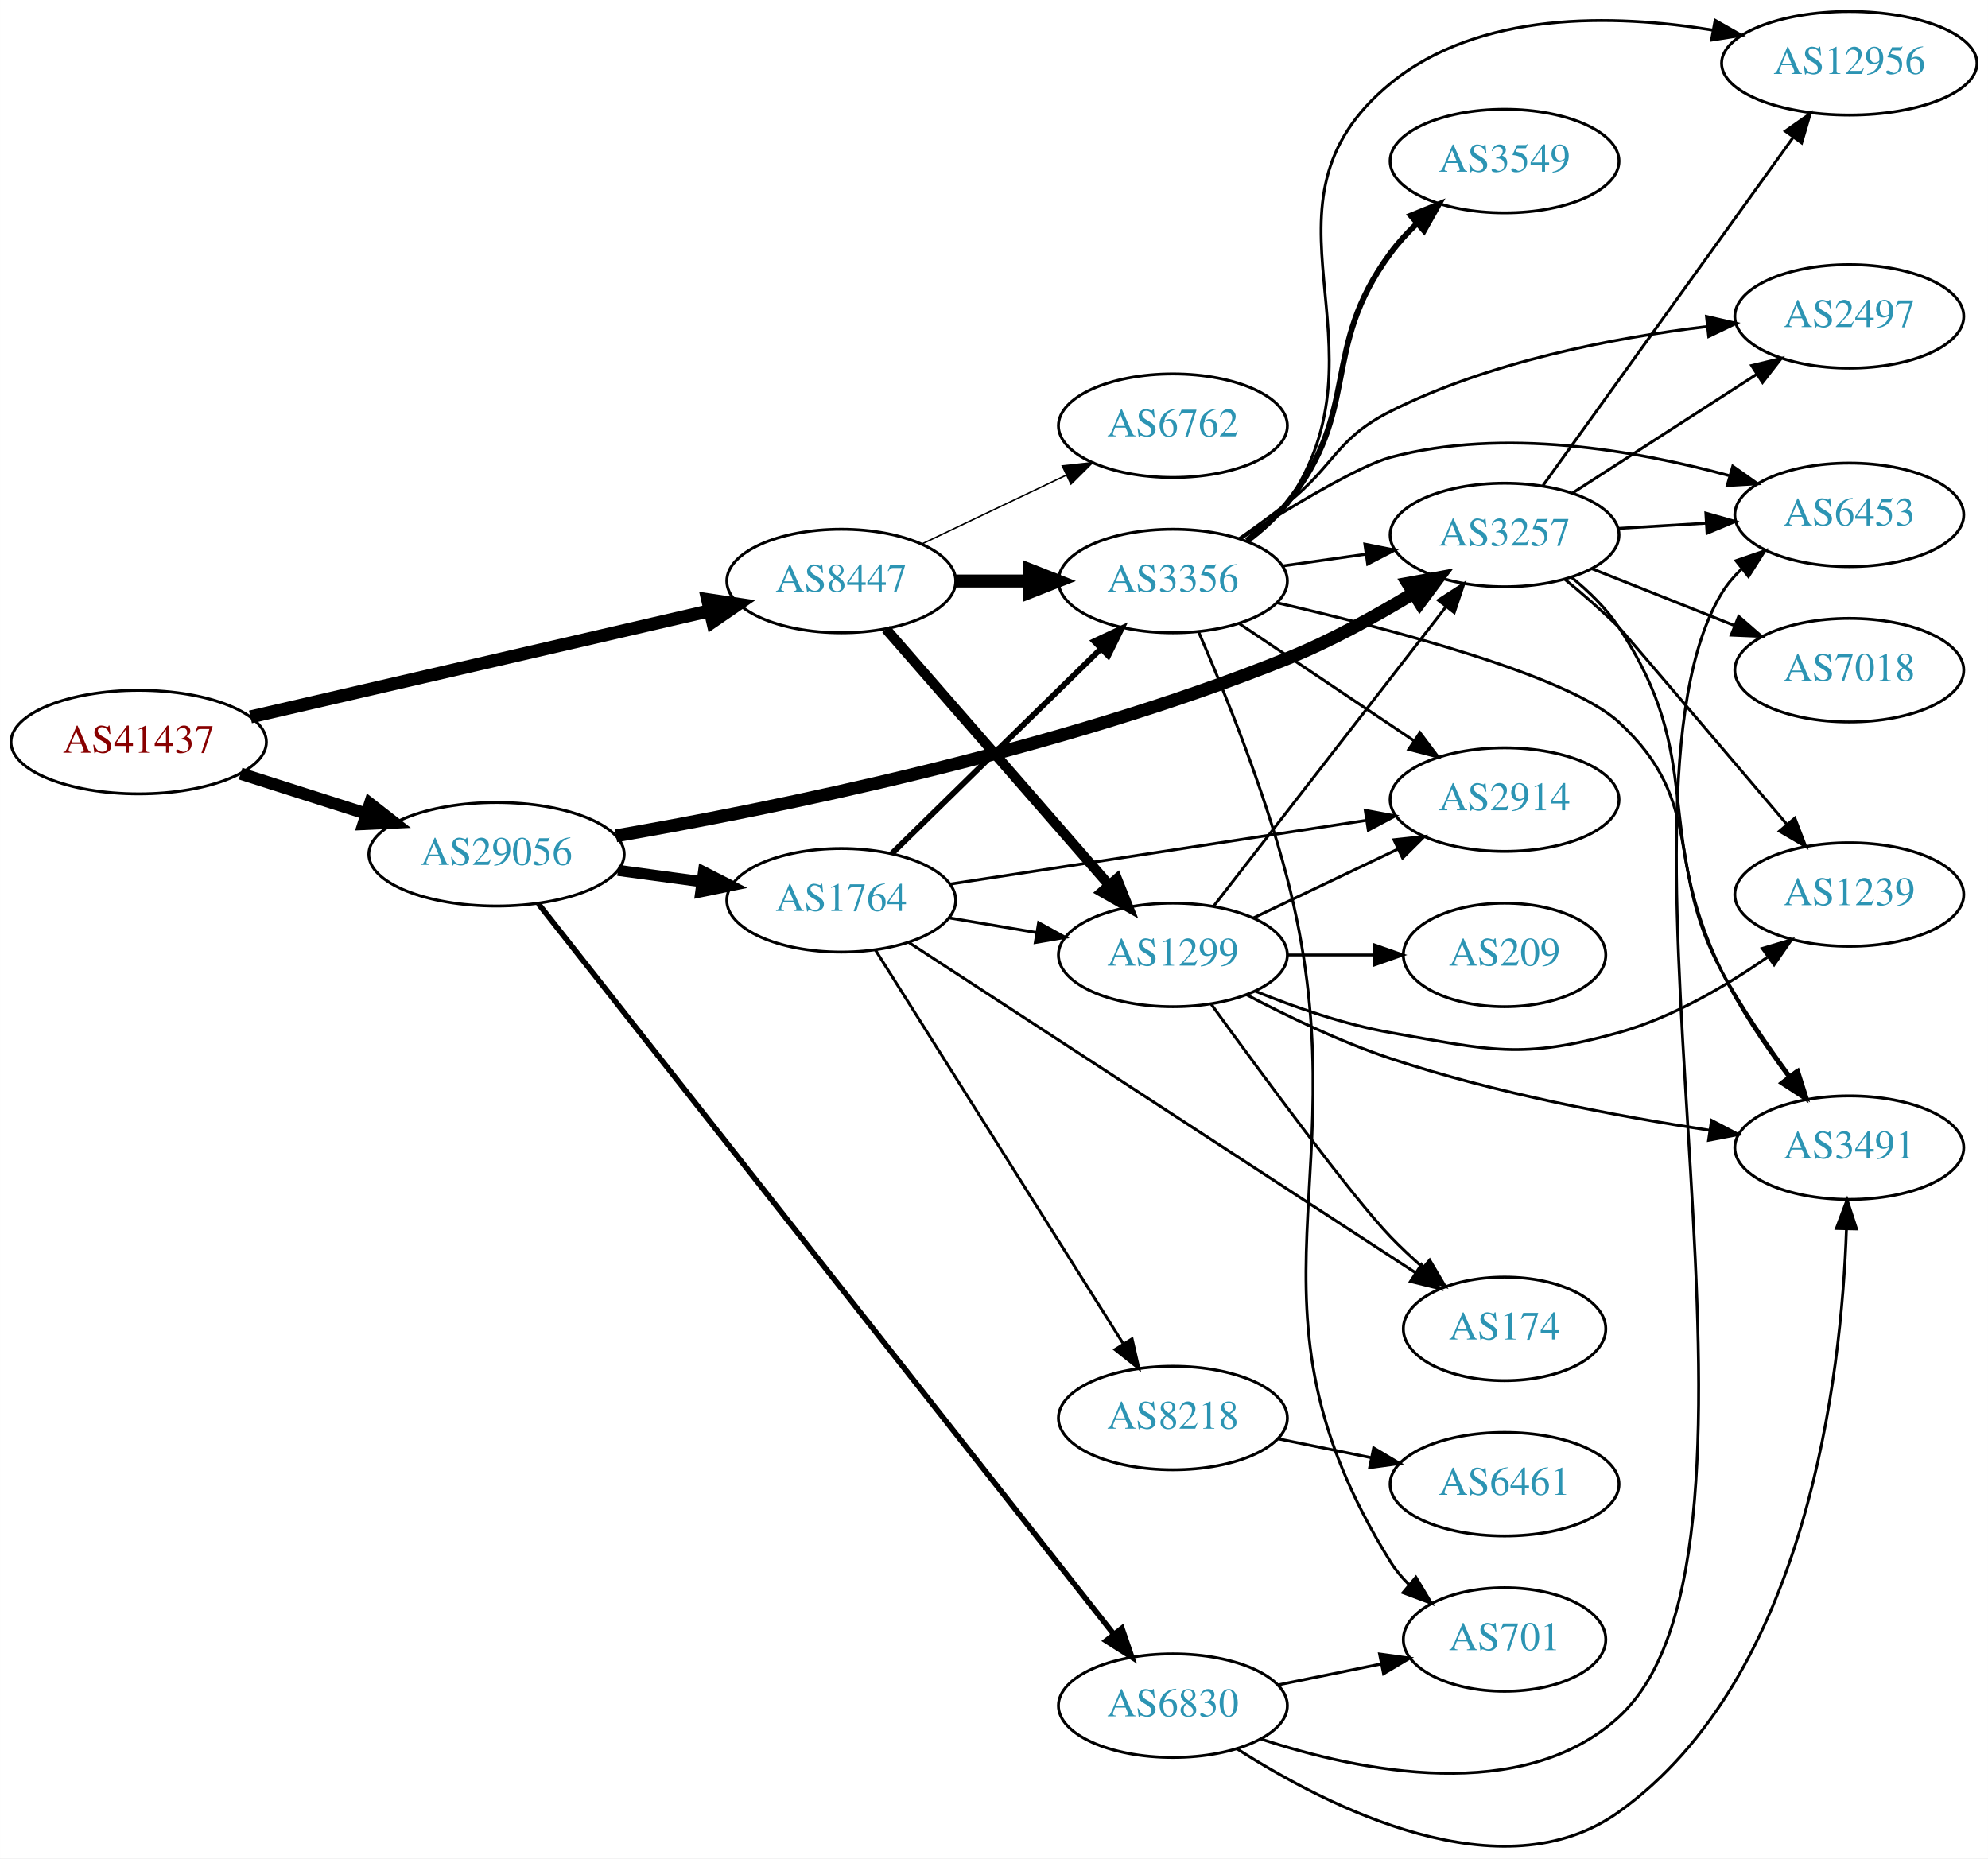
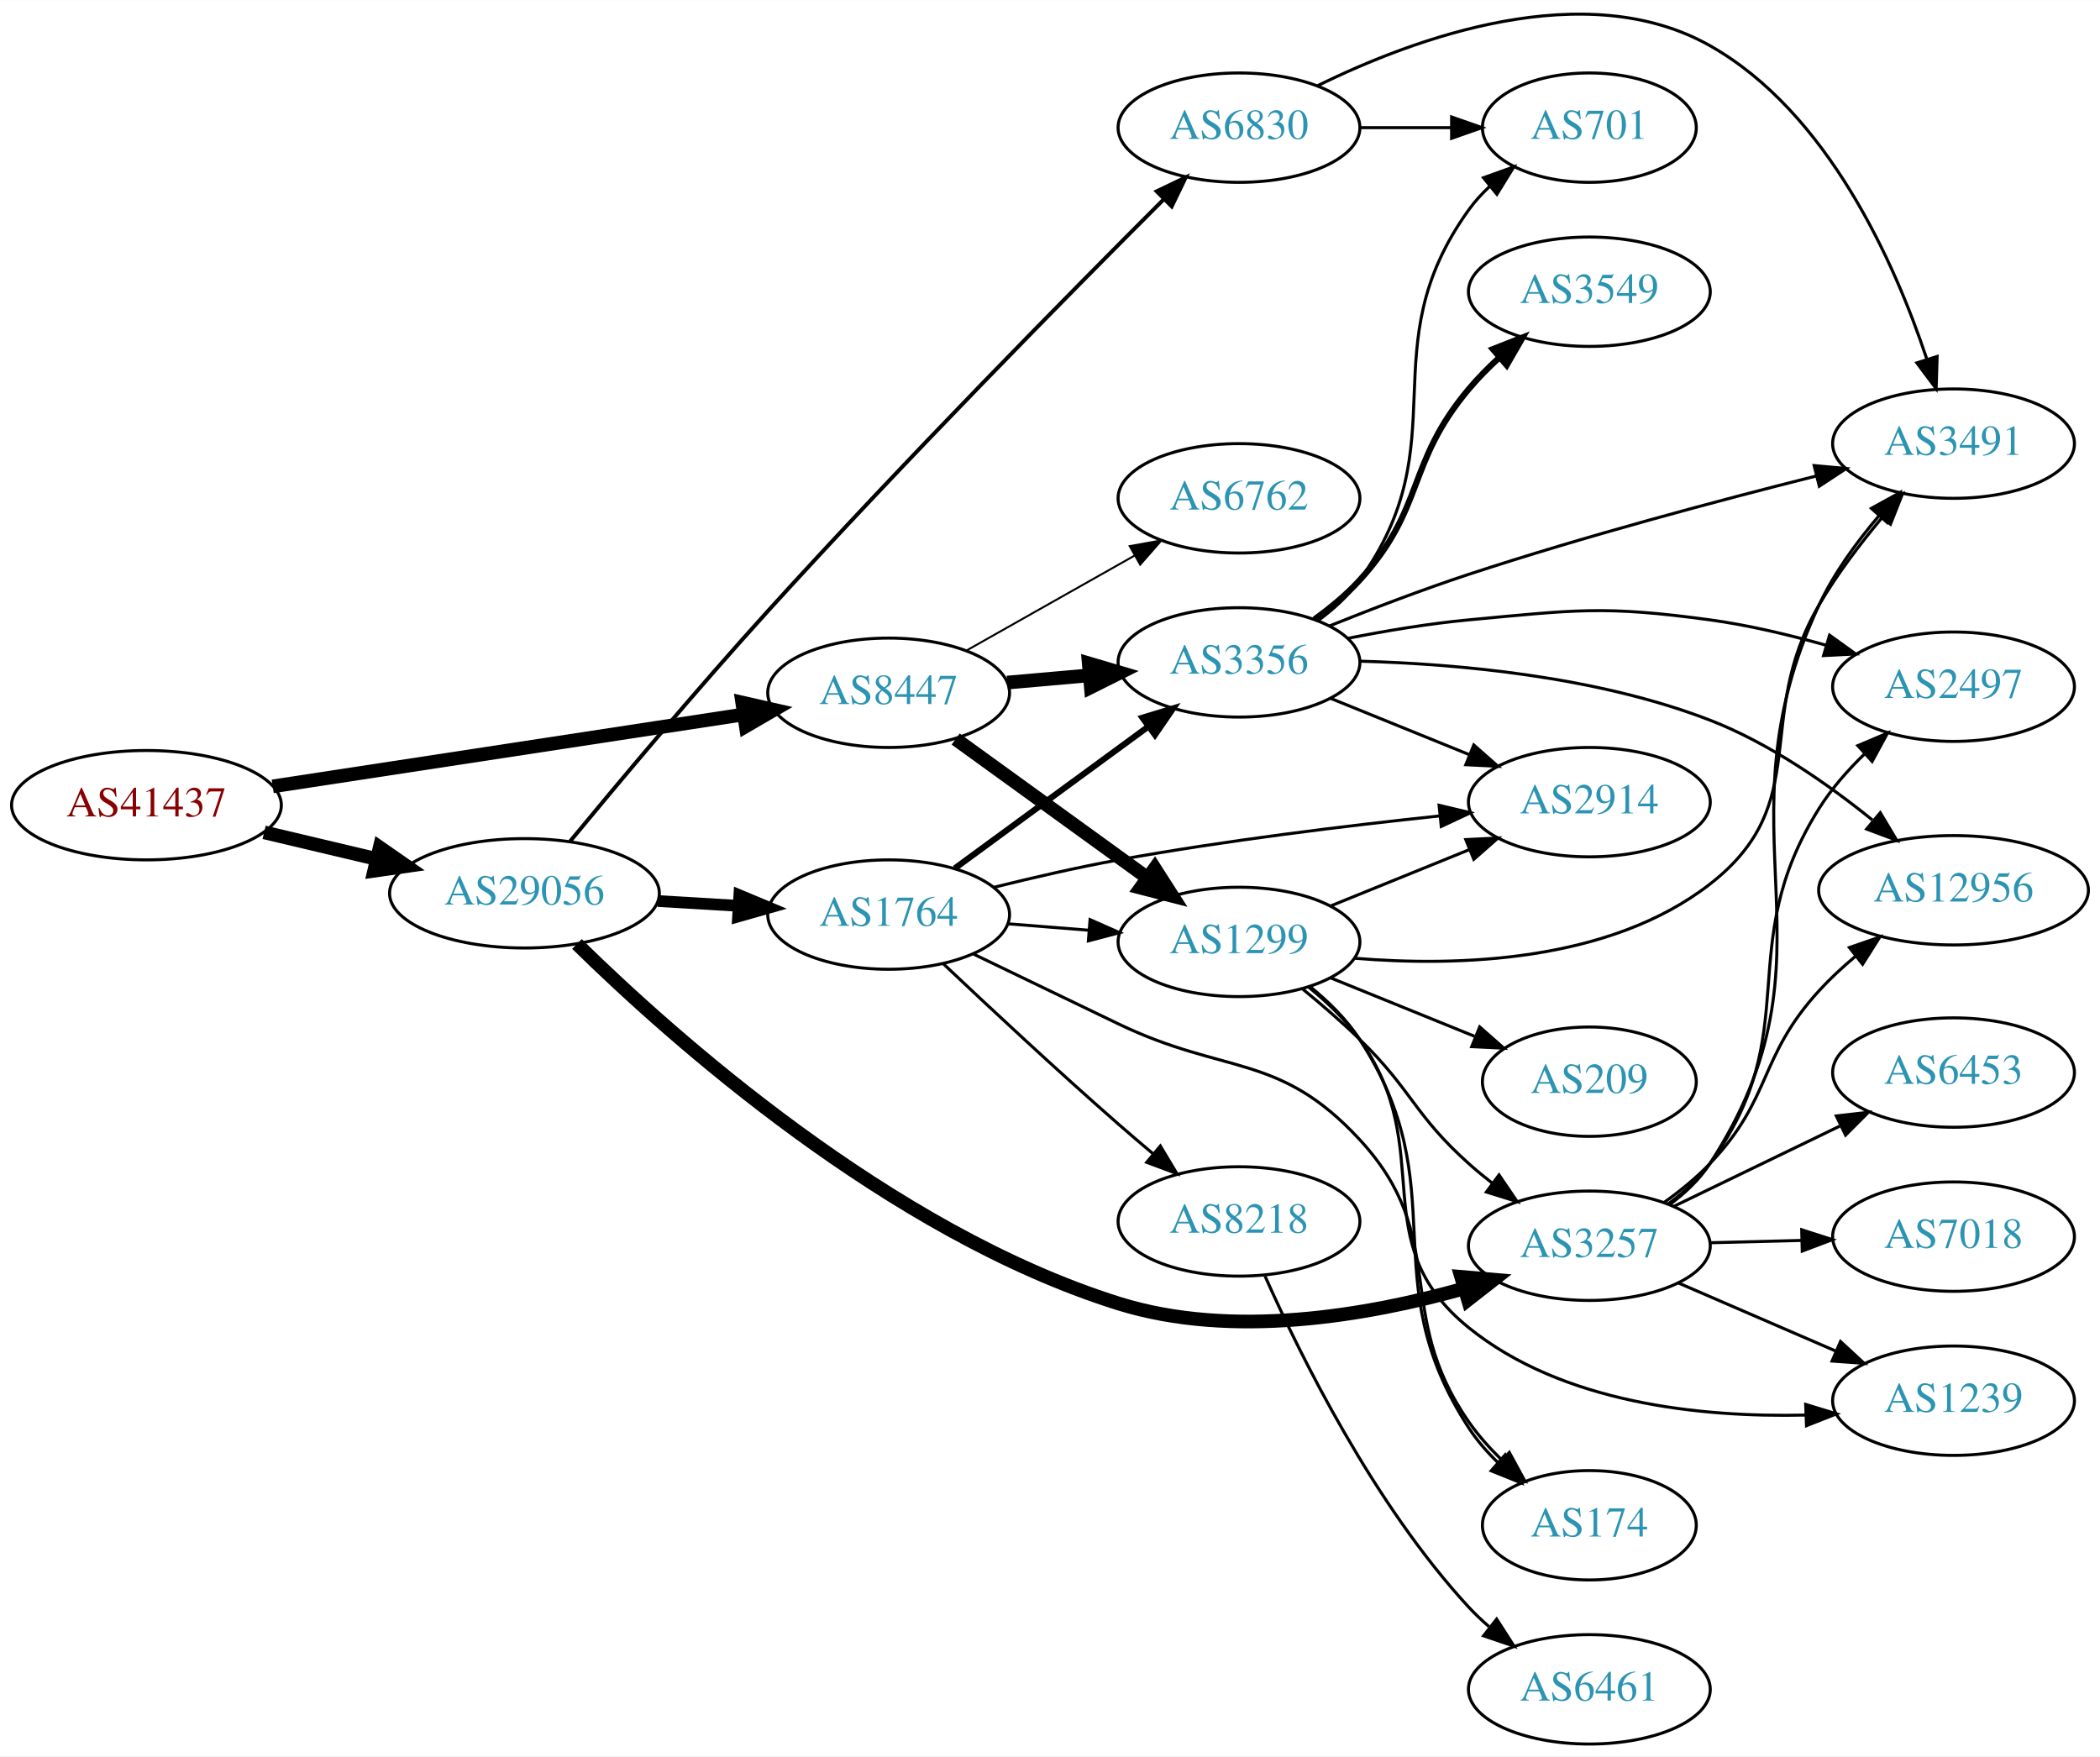
- <svg xmlns="http://www.w3.org/2000/svg" xmlns:xlink="http://www.w3.org/1999/xlink" width="691pt" height="646pt" viewBox="0.00 0.00 691.06 646.09">
-   <g id="graph0" class="graph" transform="scale(1 1) rotate(0) translate(4 642.087)">
-     <polygon fill="white" stroke="none" points="-4,4 -4,-642.087 687.055,-642.087 687.055,4 -4,4" />
+ <svg xmlns="http://www.w3.org/2000/svg" xmlns:xlink="http://www.w3.org/1999/xlink" width="691pt" height="578pt" viewBox="0.00 0.00 691.06 577.98">
+   <g id="graph0" class="graph" transform="scale(1 1) rotate(0) translate(4 573.976)">
+     <polygon fill="white" stroke="none" points="-4,4 -4,-573.976 687.055,-573.976 687.055,4 -4,4" />
    <g id="node1" class="node">
      <g id="a_node1">
        <a xlink:href="/asn/41437" xlink:title="AS41437 ~ KNAPP AG [AT]">
-           <ellipse fill="#ffffff" stroke="black" cx="44.196" cy="-384.087" rx="44.393" ry="18" />
-           <text text-anchor="middle" x="44.196" y="-380.387" font-family="Times,serif" font-size="14.00" fill="#880000">AS41437</text>
+           <ellipse fill="#ffffff" stroke="black" cx="44.196" cy="-309" rx="44.393" ry="18" />
+           <text text-anchor="middle" x="44.196" y="-305.3" font-family="Times,serif" font-size="14.00" fill="#880000">AS41437</text>
        </a>
      </g>
    </g>
    <g id="node2" class="node">
      <g id="a_node2">
        <a xlink:href="/asn/8447" xlink:title="AS8447 ~ A1 Telekom Austria AG [AT]">
-           <ellipse fill="#ffffff" stroke="black" cx="288.431" cy="-440.087" rx="39.794" ry="18" />
-           <text text-anchor="middle" x="288.431" y="-436.387" font-family="Times,serif" font-size="14.00" fill="#2c94b3">AS8447</text>
+           <ellipse fill="#ffffff" stroke="black" cx="288.431" cy="-346" rx="39.794" ry="18" />
+           <text text-anchor="middle" x="288.431" y="-342.3" font-family="Times,serif" font-size="14.00" fill="#2c94b3">AS8447</text>
        </a>
      </g>
    </g>
    <g id="edge1" class="edge">
-       <path fill="none" stroke="black" stroke-width="4.5" d="M83.045,-392.837C126.219,-402.818 196.753,-419.124 242.632,-429.73" />
-       <polygon fill="black" stroke="black" stroke-width="4.5" points="241.966,-433.617 252.596,-432.033 243.739,-425.945 241.966,-433.617" />
+       <path fill="none" stroke="black" stroke-width="4.5" d="M85.741,-315.193C128.474,-321.72 195.698,-331.988 240.648,-338.854" />
+       <polygon fill="black" stroke="black" stroke-width="4.5" points="240.245,-342.776 250.725,-340.393 241.434,-334.991 240.245,-342.776" />
    </g>
    <g id="node3" class="node">
      <g id="a_node3">
        <a xlink:href="/asn/29056" xlink:title="AS29056 ~ Citycom Telekommunikation GmbH [AT]">
-           <ellipse fill="#ffffff" stroke="black" cx="168.588" cy="-345.087" rx="44.393" ry="18" />
-           <text text-anchor="middle" x="168.588" y="-341.387" font-family="Times,serif" font-size="14.00" fill="#2c94b3">AS29056</text>
+           <ellipse fill="#ffffff" stroke="black" cx="168.588" cy="-280" rx="44.393" ry="18" />
+           <text text-anchor="middle" x="168.588" y="-276.3" font-family="Times,serif" font-size="14.00" fill="#2c94b3">AS29056</text>
        </a>
      </g>
    </g>
    <g id="edge2" class="edge">
-       <path fill="none" stroke="black" stroke-width="4.235" d="M79.615,-373.119C93.172,-368.799 108.914,-363.783 123.302,-359.198" />
-       <polygon fill="black" stroke="black" stroke-width="4.235" points="124.601,-362.674 133.004,-356.107 122.351,-355.612 124.601,-362.674" />
+       <path fill="none" stroke="black" stroke-width="4.5" d="M82.916,-300.062C94.55,-297.306 107.517,-294.234 119.738,-291.338" />
+       <polygon fill="black" stroke="black" stroke-width="4.5" points="120.959,-295.095 129.782,-288.958 119.143,-287.432 120.959,-295.095" />
    </g>
    <g id="node4" class="node">
      <g id="a_node4">
-         <a xlink:href="/asn/6762" xlink:title="AS6762 ~ TELECOM ITALIA SPARKLE S.p.A. [IT]">
-           <ellipse fill="#ffffff" stroke="black" cx="403.724" cy="-494.087" rx="39.794" ry="18" />
-           <text text-anchor="middle" x="403.724" y="-490.387" font-family="Times,serif" font-size="14.00" fill="#2c94b3">AS6762</text>
+         <a xlink:href="/asn/1299" xlink:title="AS1299 ~ Telia Carrier [EU]">
+           <ellipse fill="#ffffff" stroke="black" cx="403.724" cy="-264" rx="39.794" ry="18" />
+           <text text-anchor="middle" x="403.724" y="-260.3" font-family="Times,serif" font-size="14.00" fill="#2c94b3">AS1299</text>
        </a>
      </g>
    </g>
    <g id="edge3" class="edge">
-       <path fill="none" stroke="black" stroke-width="0.5" d="M316.567,-453.021C331.561,-460.168 350.382,-469.139 366.605,-476.871" />
-       <polygon fill="black" stroke="black" stroke-width="0.5" points="365.276,-480.115 375.809,-481.258 368.288,-473.796 365.276,-480.115" />
+       <path fill="none" stroke="black" stroke-width="4.5" d="M310.475,-330.769C328.201,-317.939 353.749,-299.447 373.466,-285.176" />
+       <polygon fill="black" stroke="black" stroke-width="4.5" points="376,-288.203 381.792,-279.15 371.383,-281.823 376,-288.203" />
    </g>
    <g id="node5" class="node">
      <g id="a_node5">
-         <a xlink:href="/asn/3356" xlink:title="AS3356 ~ Level 3 Parent, LLC [US]">
-           <ellipse fill="#ffffff" stroke="black" cx="403.724" cy="-440.087" rx="39.794" ry="18" />
-           <text text-anchor="middle" x="403.724" y="-436.387" font-family="Times,serif" font-size="14.00" fill="#2c94b3">AS3356</text>
+         <a xlink:href="/asn/6762" xlink:title="AS6762 ~ TELECOM ITALIA SPARKLE S.p.A. [IT]">
+           <ellipse fill="#ffffff" stroke="black" cx="403.724" cy="-410" rx="39.794" ry="18" />
+           <text text-anchor="middle" x="403.724" y="-406.3" font-family="Times,serif" font-size="14.00" fill="#2c94b3">AS6762</text>
        </a>
      </g>
    </g>
    <g id="edge4" class="edge">
-       <path fill="none" stroke="black" stroke-width="4.5" d="M328.103,-440.087C336.306,-440.087 345.07,-440.087 353.602,-440.087" />
-       <polygon fill="black" stroke="black" stroke-width="4.5" points="353.841,-444.024 363.841,-440.087 353.841,-436.149 353.841,-444.024" />
+       <path fill="none" stroke="black" stroke-width="0.643" d="M314.014,-359.887C330.196,-369.029 351.584,-381.111 369.304,-391.121" />
+       <polygon fill="black" stroke="black" stroke-width="0.643" points="367.761,-394.269 378.189,-396.14 371.204,-388.174 367.761,-394.269" />
    </g>
    <g id="node6" class="node">
      <g id="a_node6">
-         <a xlink:href="/asn/1299" xlink:title="AS1299 ~ Telia Carrier [EU]">
-           <ellipse fill="#ffffff" stroke="black" cx="403.724" cy="-310.087" rx="39.794" ry="18" />
-           <text text-anchor="middle" x="403.724" y="-306.387" font-family="Times,serif" font-size="14.00" fill="#2c94b3">AS1299</text>
+         <a xlink:href="/asn/3356" xlink:title="AS3356 ~ Level 3 Parent, LLC [US]">
+           <ellipse fill="#ffffff" stroke="black" cx="403.724" cy="-356" rx="39.794" ry="18" />
+           <text text-anchor="middle" x="403.724" y="-352.3" font-family="Times,serif" font-size="14.00" fill="#2c94b3">AS3356</text>
        </a>
      </g>
    </g>
    <g id="edge5" class="edge">
-       <path fill="none" stroke="black" stroke-width="3.5" d="M304.01,-423.358C323.724,-400.736 359.012,-360.245 381.622,-334.3" />
-       <polygon fill="black" stroke="black" stroke-width="3.5" points="384.269,-336.59 388.201,-326.752 378.992,-331.991 384.269,-336.59" />
-     </g>
-     <g id="node12" class="node">
-       <g id="a_node12">
+       <path fill="none" stroke="black" stroke-width="4.5" d="M327.471,-349.358C336.158,-350.124 345.502,-350.949 354.551,-351.748" />
+       <polygon fill="black" stroke="black" stroke-width="4.5" points="354.284,-355.677 364.591,-352.634 354.976,-347.833 354.284,-355.677" />
+     </g>
+     <g id="node11" class="node">
+       <g id="a_node11">
        <a xlink:href="/asn/3257" xlink:title="AS3257 ~ GTT [DE]">
-           <ellipse fill="#ffffff" stroke="black" cx="519.017" cy="-456.087" rx="39.794" ry="18" />
-           <text text-anchor="middle" x="519.017" y="-452.387" font-family="Times,serif" font-size="14.00" fill="#2c94b3">AS3257</text>
-         </a>
-       </g>
-     </g>
-     <g id="edge22" class="edge">
-       <path fill="none" stroke="black" stroke-width="4.5" d="M210.128,-351.5C264.561,-360.926 363.646,-380.963 443.37,-413.087 458.473,-419.172 474.232,-427.859 487.356,-435.834" />
-       <polygon fill="black" stroke="black" stroke-width="4.5" points="485.41,-439.261 495.981,-441.201 489.571,-432.574 485.41,-439.261" />
+           <ellipse fill="#ffffff" stroke="black" cx="519.017" cy="-164" rx="39.794" ry="18" />
+           <text text-anchor="middle" x="519.017" y="-160.3" font-family="Times,serif" font-size="14.00" fill="#2c94b3">AS3257</text>
+         </a>
+       </g>
+     </g>
+     <g id="edge20" class="edge">
+       <path fill="none" stroke="black" stroke-width="4.5" d="M185.856,-263.327C217.021,-232.726 288.764,-168.577 364.077,-145 401.527,-133.276 446.224,-141.057 477.782,-149.935" />
+       <polygon fill="black" stroke="black" stroke-width="4.5" points="476.833,-153.761 487.54,-152.833 479.075,-146.212 476.833,-153.761" />
+     </g>
+     <g id="node17" class="node">
+       <g id="a_node17">
+         <a xlink:href="/asn/1764" xlink:title="AS1764 ~ NEXTLAYER-AS [AT]">
+           <ellipse fill="#ffffff" stroke="black" cx="288.431" cy="-273" rx="39.794" ry="18" />
+           <text text-anchor="middle" x="288.431" y="-269.3" font-family="Times,serif" font-size="14.00" fill="#2c94b3">AS1764</text>
+         </a>
+       </g>
+     </g>
+     <g id="edge18" class="edge">
+       <path fill="none" stroke="black" stroke-width="3.857" d="M212.465,-277.453C221.074,-276.942 230.177,-276.401 238.96,-275.879" />
+       <polygon fill="black" stroke="black" stroke-width="3.857" points="239.3,-279.365 249.075,-275.278 238.885,-272.378 239.3,-279.365" />
    </g>
    <g id="node18" class="node">
      <g id="a_node18">
-         <a xlink:href="/asn/1764" xlink:title="AS1764 ~ NEXTLAYER-AS [AT]">
-           <ellipse fill="#ffffff" stroke="black" cx="288.431" cy="-329.087" rx="39.794" ry="18" />
-           <text text-anchor="middle" x="288.431" y="-325.387" font-family="Times,serif" font-size="14.00" fill="#2c94b3">AS1764</text>
-         </a>
-       </g>
-     </g>
-     <g id="edge20" class="edge">
-       <path fill="none" stroke="black" stroke-width="3.857" d="M210.804,-339.491C220.162,-338.22 230.178,-336.86 239.778,-335.557" />
-       <polygon fill="black" stroke="black" stroke-width="3.857" points="240.545,-338.985 249.983,-334.171 239.603,-332.048 240.545,-338.985" />
-     </g>
-     <g id="node19" class="node">
-       <g id="a_node19">
        <a xlink:href="/asn/6830" xlink:title="AS6830 ~ LGI-UPC [AT]">
-           <ellipse fill="#ffffff" stroke="black" cx="403.724" cy="-49.087" rx="39.794" ry="18" />
-           <text text-anchor="middle" x="403.724" y="-45.387" font-family="Times,serif" font-size="14.00" fill="#2c94b3">AS6830</text>
-         </a>
-       </g>
-     </g>
-     <g id="edge21" class="edge">
-       <path fill="none" stroke="black" stroke-width="1.929" d="M183.13,-327.893C222.496,-277.912 337.026,-132.5 383.144,-73.946" />
-       <polygon fill="black" stroke="black" stroke-width="1.929" points="385.997,-75.981 389.435,-65.959 380.498,-71.649 385.997,-75.981" />
+           <ellipse fill="#ffffff" stroke="black" cx="403.724" cy="-532" rx="39.794" ry="18" />
+           <text text-anchor="middle" x="403.724" y="-528.3" font-family="Times,serif" font-size="14.00" fill="#2c94b3">AS6830</text>
+         </a>
+       </g>
+     </g>
+     <g id="edge19" class="edge">
+       <path fill="none" stroke="black" stroke-width="1.286" d="M183.577,-297.08C199.16,-315.95 225.259,-347.097 248.784,-373 293.553,-422.295 348.26,-477.719 378.93,-508.38" />
+       <polygon fill="black" stroke="black" stroke-width="1.286" points="376.638,-511.037 386.189,-515.623 381.582,-506.082 376.638,-511.037" />
    </g>
    <g id="node7" class="node">
      <g id="a_node7">
-         <a xlink:href="/asn/2497" xlink:title="AS2497 ~ Internet Initiative Japan Inc. [JP]">
-           <ellipse fill="#ffffff" stroke="black" cx="638.859" cy="-532.087" rx="39.794" ry="18" />
-           <text text-anchor="middle" x="638.859" y="-528.387" font-family="Times,serif" font-size="14.00" fill="#2c94b3">AS2497</text>
+         <a xlink:href="/asn/2914" xlink:title="AS2914 ~ NTT America, Inc. [US]">
+           <ellipse fill="#ffffff" stroke="black" cx="519.017" cy="-310" rx="39.794" ry="18" />
+           <text text-anchor="middle" x="519.017" y="-306.3" font-family="Times,serif" font-size="14.00" fill="#2c94b3">AS2914</text>
        </a>
      </g>
    </g>
    <g id="edge6" class="edge">
-       <path fill="none" stroke="black" d="M426.714,-454.788C432.244,-458.664 438.102,-462.928 443.37,-467.087 460.173,-480.351 460.245,-489.469 479.37,-499.087 513.809,-516.406 556.839,-524.64 589.369,-528.552" />
-       <polygon fill="black" stroke="black" points="589.214,-532.056 599.538,-529.676 589.983,-525.098 589.214,-532.056" />
+       <path fill="none" stroke="black" d="M433.9,-275.846C447.775,-281.48 464.552,-288.292 479.461,-294.346" />
+       <polygon fill="black" stroke="black" points="478.358,-297.675 488.94,-298.194 480.991,-291.189 478.358,-297.675" />
    </g>
    <g id="node8" class="node">
      <g id="a_node8">
-         <a xlink:href="/asn/3549" xlink:title="AS3549 ~ Level 3 Parent, LLC [US]">
-           <ellipse fill="#ffffff" stroke="black" cx="519.017" cy="-586.087" rx="39.794" ry="18" />
-           <text text-anchor="middle" x="519.017" y="-582.387" font-family="Times,serif" font-size="14.00" fill="#2c94b3">AS3549</text>
+         <a xlink:href="/asn/174" xlink:title="AS174 ~ Cogent Communications [US]">
+           <ellipse fill="#ffffff" stroke="black" cx="519.017" cy="-72" rx="35.194" ry="18" />
+           <text text-anchor="middle" x="519.017" y="-68.3" font-family="Times,serif" font-size="14.00" fill="#2c94b3">AS174</text>
        </a>
      </g>
    </g>
    <g id="edge7" class="edge">
-       <path fill="none" stroke="black" stroke-width="2" d="M429.397,-454.168C434.487,-457.887 439.475,-462.237 443.37,-467.087 469.574,-499.713 454.522,-520.417 479.37,-554.087 482.062,-557.734 485.255,-561.22 488.636,-564.46" />
-       <polygon fill="black" stroke="black" stroke-width="2" points="486.394,-567.15 496.214,-571.128 491.018,-561.894 486.394,-567.15" />
+       <path fill="none" stroke="black" d="M427.007,-249.374C433.05,-244.478 439.096,-238.572 443.37,-232 475.592,-182.461 447.148,-153.539 479.37,-104 482.021,-99.924 485.353,-96.105 488.943,-92.624" />
+       <polygon fill="black" stroke="black" points="491.317,-95.197 496.539,-85.979 486.708,-89.929 491.317,-95.197" />
    </g>
    <g id="node9" class="node">
      <g id="a_node9">
-         <a xlink:href="/asn/2914" xlink:title="AS2914 ~ NTT America, Inc. [US]">
-           <ellipse fill="#ffffff" stroke="black" cx="519.017" cy="-364.087" rx="39.794" ry="18" />
-           <text text-anchor="middle" x="519.017" y="-360.387" font-family="Times,serif" font-size="14.00" fill="#2c94b3">AS2914</text>
+         <a xlink:href="/asn/209" xlink:title="AS209 ~ CenturyLink Communications, LLC [US]">
+           <ellipse fill="#ffffff" stroke="black" cx="519.017" cy="-218" rx="35.194" ry="18" />
+           <text text-anchor="middle" x="519.017" y="-214.3" font-family="Times,serif" font-size="14.00" fill="#2c94b3">AS209</text>
        </a>
      </g>
    </g>
    <g id="edge8" class="edge">
-       <path fill="none" stroke="black" d="M426.837,-425.253C444.148,-413.64 468.417,-397.359 487.565,-384.514" />
-       <polygon fill="black" stroke="black" points="489.605,-387.361 495.96,-378.883 485.705,-381.548 489.605,-387.361" />
+       <path fill="none" stroke="black" d="M433.9,-252.154C448.313,-246.302 465.857,-239.178 481.186,-232.954" />
+       <polygon fill="black" stroke="black" points="482.936,-236.021 490.885,-229.016 480.303,-229.535 482.936,-236.021" />
    </g>
    <g id="node10" class="node">
      <g id="a_node10">
        <a xlink:href="/asn/3491" xlink:title="AS3491 ~ PCCW Global, Inc. [US]">
-           <ellipse fill="#ffffff" stroke="black" cx="638.859" cy="-243.087" rx="39.794" ry="18" />
-           <text text-anchor="middle" x="638.859" y="-239.387" font-family="Times,serif" font-size="14.00" fill="#2c94b3">AS3491</text>
+           <ellipse fill="#ffffff" stroke="black" cx="638.859" cy="-428" rx="39.794" ry="18" />
+           <text text-anchor="middle" x="638.859" y="-424.3" font-family="Times,serif" font-size="14.00" fill="#2c94b3">AS3491</text>
        </a>
      </g>
    </g>
    <g id="edge9" class="edge">
-       <path fill="none" stroke="black" d="M439.931,-432.513C479.716,-423.342 541.215,-407.125 558.663,-391.087 589.472,-362.768 574.445,-340.725 594.663,-304.087 601.49,-291.715 610.325,-278.832 618.224,-268.11" />
-       <polygon fill="black" stroke="black" points="621.09,-270.122 624.302,-260.026 615.495,-265.916 621.09,-270.122" />
-     </g>
-     <g id="node11" class="node">
-       <g id="a_node11">
-         <a xlink:href="/asn/701" xlink:title="AS701 ~ UUNET [US]">
-           <ellipse fill="#ffffff" stroke="black" cx="519.017" cy="-72.087" rx="35.194" ry="18" />
-           <text text-anchor="middle" x="519.017" y="-68.387" font-family="Times,serif" font-size="14.00" fill="#2c94b3">AS701</text>
-         </a>
-       </g>
+       <path fill="none" stroke="black" d="M441.653,-258.638C475.579,-255.815 525.485,-257.234 558.663,-283 593.342,-309.931 572.527,-337.081 594.663,-375 600.468,-384.944 608.076,-394.961 615.286,-403.569" />
+       <polygon fill="black" stroke="black" points="612.818,-406.066 622.006,-411.341 618.114,-401.488 612.818,-406.066" />
    </g>
    <g id="edge10" class="edge">
-       <path fill="none" stroke="black" d="M412.735,-422.224C421.507,-401.969 435.387,-367.77 443.37,-337.087 470.308,-233.553 422.947,-189.979 479.37,-99.087 481.14,-96.236 483.334,-93.605 485.772,-91.198" />
-       <polygon fill="black" stroke="black" points="488.19,-93.739 493.631,-84.648 483.708,-88.361 488.19,-93.739" />
+       <path fill="none" stroke="black" d="M424.509,-248.629C430.726,-243.536 437.497,-237.706 443.37,-232 460.764,-215.103 461.3,-207.172 479.37,-191 481.81,-188.817 484.431,-186.656 487.116,-184.565" />
+       <polygon fill="black" stroke="black" points="489.295,-187.307 495.252,-178.546 485.131,-181.68 489.295,-187.307" />
+     </g>
+     <g id="node12" class="node">
+       <g id="a_node12">
+         <a xlink:href="/asn/1239" xlink:title="AS1239 ~ Sprint [US]">
+           <ellipse fill="#ffffff" stroke="black" cx="638.859" cy="-113" rx="39.794" ry="18" />
+           <text text-anchor="middle" x="638.859" y="-109.3" font-family="Times,serif" font-size="14.00" fill="#2c94b3">AS1239</text>
+         </a>
+       </g>
    </g>
    <g id="edge11" class="edge">
-       <path fill="none" stroke="black" d="M441.82,-445.326C451.112,-446.638 461.204,-448.063 470.91,-449.434" />
-       <polygon fill="black" stroke="black" points="470.446,-452.903 480.837,-450.836 471.425,-445.972 470.446,-452.903" />
+       <path fill="none" stroke="black" d="M426.647,-249.129C432.68,-244.226 438.81,-238.377 443.37,-232 469.631,-195.27 444.245,-165.371 479.37,-137 510.173,-112.12 555.693,-107.482 590.056,-108.272" />
+       <polygon fill="black" stroke="black" points="590.205,-111.78 600.334,-108.674 590.479,-104.785 590.205,-111.78" />
+     </g>
+     <g id="edge16" class="edge">
+       <path fill="none" stroke="black" d="M433.9,-344.154C447.775,-338.52 464.552,-331.708 479.461,-325.654" />
+       <polygon fill="black" stroke="black" points="480.991,-328.811 488.94,-321.806 478.358,-322.325 480.991,-328.811" />
+     </g>
+     <g id="edge12" class="edge">
+       <path fill="none" stroke="black" d="M433.535,-368.012C447.287,-373.535 464.05,-379.961 479.37,-385 517.494,-397.538 561.611,-409.289 593.604,-417.327" />
+       <polygon fill="black" stroke="black" points="592.993,-420.782 603.542,-419.803 594.685,-413.989 592.993,-420.782" />
    </g>
    <g id="node13" class="node">
      <g id="a_node13">
-         <a xlink:href="/asn/6453" xlink:title="AS6453 ~ TATA COMMUNICATIONS (AMERICA) INC [US]">
-           <ellipse fill="#ffffff" stroke="black" cx="638.859" cy="-463.087" rx="39.794" ry="18" />
-           <text text-anchor="middle" x="638.859" y="-459.387" font-family="Times,serif" font-size="14.00" fill="#2c94b3">AS6453</text>
-         </a>
-       </g>
-     </g>
-     <g id="edge12" class="edge">
-       <path fill="none" stroke="black" d="M427.303,-454.835C445.085,-466.114 468.606,-480.208 479.37,-483.087 518.535,-493.56 564.649,-485.552 597.006,-476.753" />
-       <polygon fill="black" stroke="black" points="598.352,-480.008 607.002,-473.891 596.425,-473.279 598.352,-480.008" />
+         <a xlink:href="/asn/2497" xlink:title="AS2497 ~ Internet Initiative Japan Inc. [JP]">
+           <ellipse fill="#ffffff" stroke="black" cx="638.859" cy="-348" rx="39.794" ry="18" />
+           <text text-anchor="middle" x="638.859" y="-344.3" font-family="Times,serif" font-size="14.00" fill="#2c94b3">AS2497</text>
+         </a>
+       </g>
+     </g>
+     <g id="edge13" class="edge">
+       <path fill="none" stroke="black" d="M439.473,-363.901C451.979,-366.376 466.241,-368.779 479.37,-370 514.46,-373.262 523.745,-374.76 558.663,-370 571.256,-368.283 584.672,-365.098 596.815,-361.675" />
+       <polygon fill="black" stroke="black" points="598.067,-364.955 606.669,-358.769 596.087,-358.24 598.067,-364.955" />
    </g>
    <g id="node14" class="node">
      <g id="a_node14">
-         <a xlink:href="/asn/12956" xlink:title="AS12956 ~ TELXIUS [ES]">
-           <ellipse fill="#ffffff" stroke="black" cx="638.859" cy="-620.087" rx="44.393" ry="18" />
-           <text text-anchor="middle" x="638.859" y="-616.387" font-family="Times,serif" font-size="14.00" fill="#2c94b3">AS12956</text>
-         </a>
-       </g>
-     </g>
-     <g id="edge13" class="edge">
-       <path fill="none" stroke="black" d="M429.955,-453.753C435.015,-457.494 439.851,-461.958 443.37,-467.087 481.182,-522.194 427.681,-570.721 479.37,-613.087 510.197,-638.353 556.817,-637.29 591.525,-631.592" />
-       <polygon fill="black" stroke="black" points="592.216,-635.024 601.428,-629.79 590.963,-628.137 592.216,-635.024" />
-     </g>
-     <g id="edge16" class="edge">
-       <path fill="none" stroke="black" d="M431.86,-323.021C446.854,-330.168 465.675,-339.139 481.898,-346.871" />
-       <polygon fill="black" stroke="black" points="480.569,-350.115 491.102,-351.258 483.581,-343.796 480.569,-350.115" />
+         <a xlink:href="/asn/3549" xlink:title="AS3549 ~ Level 3 Parent, LLC [US]">
+           <ellipse fill="#ffffff" stroke="black" cx="519.017" cy="-478" rx="39.794" ry="18" />
+           <text text-anchor="middle" x="519.017" y="-474.3" font-family="Times,serif" font-size="14.00" fill="#2c94b3">AS3549</text>
+         </a>
+       </g>
    </g>
    <g id="edge14" class="edge">
-       <path fill="none" stroke="black" d="M429.277,-296.271C443.526,-288.762 462.033,-279.857 479.37,-274.087 515.737,-261.984 558.459,-253.967 590.378,-249.124" />
-       <polygon fill="black" stroke="black" points="590.954,-252.577 600.34,-247.661 589.937,-245.651 590.954,-252.577" />
-     </g>
-     <g id="edge17" class="edge">
-       <path fill="none" stroke="black" d="M417.942,-327.121C437.811,-352.726 475.495,-401.289 498.523,-430.965" />
-       <polygon fill="black" stroke="black" points="495.987,-433.407 504.883,-439.161 501.518,-429.115 495.987,-433.407" />
+       <path fill="none" stroke="black" stroke-width="2" d="M428.549,-370.171C433.796,-373.938 439.065,-378.286 443.37,-383 465.117,-406.813 458.615,-421.317 479.37,-446 482.352,-449.546 485.763,-453 489.296,-456.247" />
+       <polygon fill="black" stroke="black" stroke-width="2" points="487.247,-459.102 497.107,-462.98 491.818,-453.8 487.247,-459.102" />
    </g>
    <g id="node15" class="node">
      <g id="a_node15">
-         <a xlink:href="/asn/209" xlink:title="AS209 ~ CenturyLink Communications, LLC [US]">
-           <ellipse fill="#ffffff" stroke="black" cx="519.017" cy="-310.087" rx="35.194" ry="18" />
-           <text text-anchor="middle" x="519.017" y="-306.387" font-family="Times,serif" font-size="14.00" fill="#2c94b3">AS209</text>
+         <a xlink:href="/asn/12956" xlink:title="AS12956 ~ TELXIUS [ES]">
+           <ellipse fill="#ffffff" stroke="black" cx="638.859" cy="-281" rx="44.393" ry="18" />
+           <text text-anchor="middle" x="638.859" y="-277.3" font-family="Times,serif" font-size="14.00" fill="#2c94b3">AS12956</text>
        </a>
      </g>
    </g>
    <g id="edge15" class="edge">
-       <path fill="none" stroke="black" d="M443.396,-310.087C453.101,-310.087 463.592,-310.087 473.555,-310.087" />
-       <polygon fill="black" stroke="black" points="473.691,-313.587 483.691,-310.087 473.691,-306.587 473.691,-313.587" />
+       <path fill="none" stroke="black" d="M443.632,-356.395C475.542,-355.511 521.368,-351.429 558.663,-337 578.225,-329.432 597.499,-315.972 612.134,-304.145" />
+       <polygon fill="black" stroke="black" points="614.749,-306.522 620.183,-297.427 610.263,-301.148 614.749,-306.522" />
    </g>
    <g id="node16" class="node">
      <g id="a_node16">
-         <a xlink:href="/asn/1239" xlink:title="AS1239 ~ Sprint [US]">
-           <ellipse fill="#ffffff" stroke="black" cx="638.859" cy="-331.087" rx="39.794" ry="18" />
-           <text text-anchor="middle" x="638.859" y="-327.387" font-family="Times,serif" font-size="14.00" fill="#2c94b3">AS1239</text>
-         </a>
-       </g>
-     </g>
-     <g id="edge18" class="edge">
-       <path fill="none" stroke="black" d="M432.448,-297.456C446.242,-291.85 463.353,-285.895 479.37,-283.087 514.082,-277.002 524.722,-273.604 558.663,-283.087 577.257,-288.282 595.832,-299.164 610.315,-309.255" />
-       <polygon fill="black" stroke="black" points="608.615,-312.346 618.767,-315.378 612.722,-306.677 608.615,-312.346" />
-     </g>
-     <g id="node17" class="node">
-       <g id="a_node17">
-         <a xlink:href="/asn/174" xlink:title="AS174 ~ Cogent Communications [US]">
-           <ellipse fill="#ffffff" stroke="black" cx="519.017" cy="-180.087" rx="35.194" ry="18" />
-           <text text-anchor="middle" x="519.017" y="-176.387" font-family="Times,serif" font-size="14.00" fill="#2c94b3">AS174</text>
-         </a>
-       </g>
-     </g>
-     <g id="edge19" class="edge">
-       <path fill="none" stroke="black" d="M417.029,-292.975C434.551,-268.78 466.039,-225.971 479.37,-212.087 482.809,-208.505 486.633,-204.932 490.499,-201.541" />
-       <polygon fill="black" stroke="black" points="492.996,-204.014 498.386,-194.893 488.484,-198.662 492.996,-204.014" />
+         <a xlink:href="/asn/701" xlink:title="AS701 ~ UUNET [US]">
+           <ellipse fill="#ffffff" stroke="black" cx="519.017" cy="-532" rx="35.194" ry="18" />
+           <text text-anchor="middle" x="519.017" y="-528.3" font-family="Times,serif" font-size="14.00" fill="#2c94b3">AS701</text>
+         </a>
+       </g>
+     </g>
+     <g id="edge17" class="edge">
+       <path fill="none" stroke="black" d="M429.784,-369.787C434.853,-373.521 439.736,-377.952 443.37,-383 476.4,-428.881 446.34,-459.119 479.37,-505 481.331,-507.723 483.655,-510.267 486.175,-512.619" />
+       <polygon fill="black" stroke="black" points="484.186,-515.511 494.16,-519.085 488.591,-510.071 484.186,-515.511" />
+     </g>
+     <g id="edge30" class="edge">
+       <path fill="none" stroke="black" d="M545.434,-177.542C550.485,-181.29 555.269,-185.787 558.663,-191 604.127,-260.833 559.282,-299.556 594.663,-375 599.552,-385.425 606.938,-395.559 614.226,-404.126" />
+       <polygon fill="black" stroke="black" points="611.827,-406.693 621.1,-411.817 617.046,-402.029 611.827,-406.693" />
+     </g>
+     <g id="edge28" class="edge">
+       <path fill="none" stroke="black" d="M548.243,-151.784C563.725,-145.084 583.13,-136.686 599.921,-129.419" />
+       <polygon fill="black" stroke="black" points="601.668,-132.477 609.455,-125.293 598.887,-126.053 601.668,-132.477" />
+     </g>
+     <g id="edge29" class="edge">
+       <path fill="none" stroke="black" d="M545.034,-177.818C550.105,-181.551 555,-185.973 558.663,-191 590.705,-234.97 565.711,-261.938 594.663,-308 598.702,-314.425 604.031,-320.488 609.563,-325.859" />
+       <polygon fill="black" stroke="black" points="607.372,-328.596 617.13,-332.721 612.074,-323.411 607.372,-328.596" />
    </g>
    <g id="edge32" class="edge">
-       <path fill="none" stroke="black" d="M542.738,-470.74C560.915,-482.463 586.597,-499.026 606.695,-511.988" />
-       <polygon fill="black" stroke="black" points="604.907,-515 615.208,-517.478 608.701,-509.117 604.907,-515" />
+       <path fill="none" stroke="black" d="M543.693,-178.31C548.946,-182.072 554.255,-186.382 558.663,-191 579.352,-212.674 574.44,-225.891 594.663,-248 598.234,-251.904 602.313,-255.681 606.505,-259.199" />
+       <polygon fill="black" stroke="black" points="604.592,-262.148 614.605,-265.61 608.936,-256.659 604.592,-262.148" />
+     </g>
+     <g id="node20" class="node">
+       <g id="a_node20">
+         <a xlink:href="/asn/6453" xlink:title="AS6453 ~ TATA COMMUNICATIONS (AMERICA) INC [US]">
+           <ellipse fill="#ffffff" stroke="black" cx="638.859" cy="-221" rx="39.794" ry="18" />
+           <text text-anchor="middle" x="638.859" y="-217.3" font-family="Times,serif" font-size="14.00" fill="#2c94b3">AS6453</text>
+         </a>
+       </g>
+     </g>
+     <g id="edge31" class="edge">
+       <path fill="none" stroke="black" d="M546.757,-176.934C562.915,-184.75 583.73,-194.818 601.384,-203.357" />
+       <polygon fill="black" stroke="black" points="600.291,-206.716 610.817,-207.92 603.339,-200.415 600.291,-206.716" />
+     </g>
+     <g id="node21" class="node">
+       <g id="a_node21">
+         <a xlink:href="/asn/7018" xlink:title="AS7018 ~ AT&amp;T Services, Inc. [US]">
+           <ellipse fill="#ffffff" stroke="black" cx="638.859" cy="-167" rx="39.794" ry="18" />
+           <text text-anchor="middle" x="638.859" y="-163.3" font-family="Times,serif" font-size="14.00" fill="#2c94b3">AS7018</text>
+         </a>
+       </g>
    </g>
    <g id="edge33" class="edge">
-       <path fill="none" stroke="black" d="M542.228,-441.414C548.269,-436.517 554.332,-430.621 558.663,-424.087 589.426,-377.674 570.253,-354.132 594.663,-304.087 600.858,-291.387 609.598,-278.454 617.597,-267.785" />
-       <polygon fill="black" stroke="black" points="620.451,-269.815 623.791,-259.761 614.91,-265.538 620.451,-269.815" />
-     </g>
-     <g id="edge36" class="edge">
-       <path fill="none" stroke="black" d="M558.603,-458.379C568.369,-458.959 578.986,-459.59 589.18,-460.195" />
-       <polygon fill="black" stroke="black" points="588.997,-463.69 599.187,-460.789 589.412,-456.703 588.997,-463.69" />
-     </g>
-     <g id="edge34" class="edge">
-       <path fill="none" stroke="black" d="M532.405,-473.328C553.127,-502.166 594.93,-560.343 619.218,-594.144" />
-       <polygon fill="black" stroke="black" points="616.604,-596.505 625.282,-602.583 622.289,-592.42 616.604,-596.505" />
-     </g>
-     <g id="edge35" class="edge">
-       <path fill="none" stroke="black" d="M539.854,-440.769C546.074,-435.678 552.833,-429.837 558.663,-424.087 560.254,-422.518 594.085,-382.695 617.01,-355.674" />
-       <polygon fill="black" stroke="black" points="619.927,-357.646 623.727,-347.756 614.589,-353.118 619.927,-357.646" />
+       <path fill="none" stroke="black" d="M558.929,-164.991C568.483,-165.234 578.832,-165.497 588.795,-165.751" />
+       <polygon fill="black" stroke="black" points="588.902,-169.255 598.987,-166.01 589.08,-162.257 588.902,-169.255" />
+     </g>
+     <g id="edge24" class="edge">
+       <path fill="none" stroke="black" d="M327.787,-269.953C336.276,-269.279 345.38,-268.555 354.214,-267.854" />
+       <polygon fill="black" stroke="black" points="354.716,-271.325 364.407,-267.044 354.162,-264.347 354.716,-271.325" />
+     </g>
+     <g id="edge23" class="edge">
+       <path fill="none" stroke="black" stroke-width="2" d="M310.21,-288.223C328.097,-301.327 354.088,-320.369 373.97,-334.935" />
+       <polygon fill="black" stroke="black" stroke-width="2" points="371.941,-337.787 382.076,-340.873 376.077,-332.14 371.941,-337.787" />
+     </g>
+     <g id="edge21" class="edge">
+       <path fill="none" stroke="black" d="M323.073,-281.973C335.845,-285.152 350.568,-288.546 364.077,-291 399.154,-297.372 439.121,-302.235 469.539,-305.446" />
+       <polygon fill="black" stroke="black" points="469.57,-308.967 479.877,-306.512 470.289,-302.004 469.57,-308.967" />
+     </g>
+     <g id="edge22" class="edge">
+       <path fill="none" stroke="black" d="M316.373,-259.987C330.563,-253.138 348.257,-244.605 364.077,-237 399.298,-220.068 416.829,-227.684 443.37,-199 473.472,-166.468 454.005,-142.346 479.37,-106 482.424,-101.624 486.157,-97.439 490.085,-93.594" />
+       <polygon fill="black" stroke="black" points="492.683,-95.964 497.752,-86.66 487.988,-90.772 492.683,-95.964" />
+     </g>
+     <g id="node19" class="node">
+       <g id="a_node19">
+         <a xlink:href="/asn/8218" xlink:title="AS8218 ~ legacy Neotelecoms [FR]">
+           <ellipse fill="#ffffff" stroke="black" cx="403.724" cy="-172" rx="39.794" ry="18" />
+           <text text-anchor="middle" x="403.724" y="-168.3" font-family="Times,serif" font-size="14.00" fill="#2c94b3">AS8218</text>
+         </a>
+       </g>
+     </g>
+     <g id="edge25" class="edge">
+       <path fill="none" stroke="black" d="M306.385,-256.836C321.359,-242.678 343.89,-221.665 364.077,-204 367.736,-200.798 371.636,-197.472 375.499,-194.227" />
+       <polygon fill="black" stroke="black" points="377.838,-196.834 383.285,-187.747 373.36,-191.454 377.838,-196.834" />
+     </g>
+     <g id="edge26" class="edge">
+       <path fill="none" stroke="black" d="M429.606,-545.81C461.526,-561.504 517.658,-582.126 558.663,-559 597.554,-537.066 619.509,-487.499 630.006,-456.017" />
+       <polygon fill="black" stroke="black" points="633.464,-456.689 633.135,-446.099 626.788,-454.583 633.464,-456.689" />
+     </g>
+     <g id="edge27" class="edge">
+       <path fill="none" stroke="black" d="M443.396,-532C453.101,-532 463.592,-532 473.555,-532" />
+       <polygon fill="black" stroke="black" points="473.691,-535.5 483.691,-532 473.691,-528.5 473.691,-535.5" />
    </g>
    <g id="node22" class="node">
      <g id="a_node22">
-         <a xlink:href="/asn/7018" xlink:title="AS7018 ~ AT&amp;T Services, Inc. [US]">
-           <ellipse fill="#ffffff" stroke="black" cx="638.859" cy="-409.087" rx="39.794" ry="18" />
-           <text text-anchor="middle" x="638.859" y="-405.387" font-family="Times,serif" font-size="14.00" fill="#2c94b3">AS7018</text>
-         </a>
-       </g>
-     </g>
-     <g id="edge37" class="edge">
-       <path fill="none" stroke="black" d="M549.449,-444.348C564.354,-438.404 582.649,-431.107 598.723,-424.696" />
-       <polygon fill="black" stroke="black" points="600.402,-427.794 608.393,-420.839 597.808,-421.292 600.402,-427.794" />
-     </g>
-     <g id="edge26" class="edge">
-       <path fill="none" stroke="black" stroke-width="2" d="M306.148,-345.465C325.308,-364.238 356.87,-395.161 378.671,-416.521" />
-       <polygon fill="black" stroke="black" stroke-width="2" points="376.346,-419.143 385.938,-423.641 381.245,-414.143 376.346,-419.143" />
-     </g>
-     <g id="edge23" class="edge">
-       <path fill="none" stroke="black" d="M325.901,-322.97C335.604,-321.343 346.215,-319.564 356.37,-317.861" />
-       <polygon fill="black" stroke="black" points="357.039,-321.297 366.322,-316.192 355.881,-314.394 357.039,-321.297" />
-     </g>
-     <g id="edge27" class="edge">
-       <path fill="none" stroke="black" d="M326.157,-334.71C365.531,-340.739 428.159,-350.328 471.082,-356.9" />
-       <polygon fill="black" stroke="black" points="470.588,-360.365 481.003,-358.419 471.648,-353.446 470.588,-360.365" />
-     </g>
-     <g id="edge24" class="edge">
-       <path fill="none" stroke="black" d="M311.765,-314.529C353.136,-287.562 441.697,-229.834 488.16,-199.548" />
-       <polygon fill="black" stroke="black" points="490.129,-202.443 496.595,-194.05 486.307,-196.578 490.129,-202.443" />
-     </g>
-     <g id="node20" class="node">
-       <g id="a_node20">
-         <a xlink:href="/asn/8218" xlink:title="AS8218 ~ legacy Neotelecoms [FR]">
-           <ellipse fill="#ffffff" stroke="black" cx="403.724" cy="-149.087" rx="39.794" ry="18" />
-           <text text-anchor="middle" x="403.724" y="-145.387" font-family="Times,serif" font-size="14.00" fill="#2c94b3">AS8218</text>
-         </a>
-       </g>
-     </g>
-     <g id="edge25" class="edge">
-       <path fill="none" stroke="black" d="M300.294,-311.828C320.257,-280.11 362.879,-212.392 386.361,-175.083" />
-       <polygon fill="black" stroke="black" points="389.529,-176.621 391.894,-166.294 383.605,-172.892 389.529,-176.621" />
-     </g>
-     <g id="edge30" class="edge">
-       <path fill="none" stroke="black" d="M425.933,-34.143C457.656,-13.808 518.068,16.911 558.663,-12.087 624.39,-59.035 636.15,-164.046 637.866,-214.694" />
-       <polygon fill="black" stroke="black" points="634.372,-215.003 638.099,-224.921 641.37,-214.843 634.372,-215.003" />
-     </g>
-     <g id="edge29" class="edge">
-       <path fill="none" stroke="black" d="M440.26,-56.301C451.603,-58.604 464.264,-61.174 476.02,-63.561" />
-       <polygon fill="black" stroke="black" points="475.567,-67.04 486.064,-65.6 476.96,-60.18 475.567,-67.04" />
-     </g>
-     <g id="edge28" class="edge">
-       <path fill="none" stroke="black" d="M434.411,-37.465C468.887,-26.135 525.283,-14.638 558.663,-45.087 623.129,-103.89 548.908,-361.789 594.663,-436.087 596.472,-439.024 598.732,-441.692 601.264,-444.106" />
-       <polygon fill="black" stroke="black" points="599.477,-447.154 609.496,-450.598 603.811,-441.658 599.477,-447.154" />
-     </g>
-     <g id="node21" class="node">
-       <g id="a_node21">
        <a xlink:href="/asn/6461" xlink:title="AS6461 ~ Zayo Bandwidth [US]">
-           <ellipse fill="#ffffff" stroke="black" cx="519.017" cy="-126.087" rx="39.794" ry="18" />
-           <text text-anchor="middle" x="519.017" y="-122.387" font-family="Times,serif" font-size="14.00" fill="#2c94b3">AS6461</text>
-         </a>
-       </g>
-     </g>
-     <g id="edge31" class="edge">
-       <path fill="none" stroke="black" d="M440.26,-141.872C450.488,-139.796 461.789,-137.502 472.531,-135.321" />
-       <polygon fill="black" stroke="black" points="473.503,-138.695 482.607,-133.275 472.111,-131.835 473.503,-138.695" />
+           <ellipse fill="#ffffff" stroke="black" cx="519.017" cy="-18" rx="39.794" ry="18" />
+           <text text-anchor="middle" x="519.017" y="-14.3" font-family="Times,serif" font-size="14.00" fill="#2c94b3">AS6461</text>
+         </a>
+       </g>
+     </g>
+     <g id="edge34" class="edge">
+       <path fill="none" stroke="black" d="M412.292,-154.004C423.911,-127.857 448.12,-78.803 479.37,-45 481.402,-42.803 483.641,-40.682 485.988,-38.661" />
+       <polygon fill="black" stroke="black" points="488.515,-41.128 494.233,-32.209 484.201,-35.616 488.515,-41.128" />
    </g>
  </g>
</svg>
